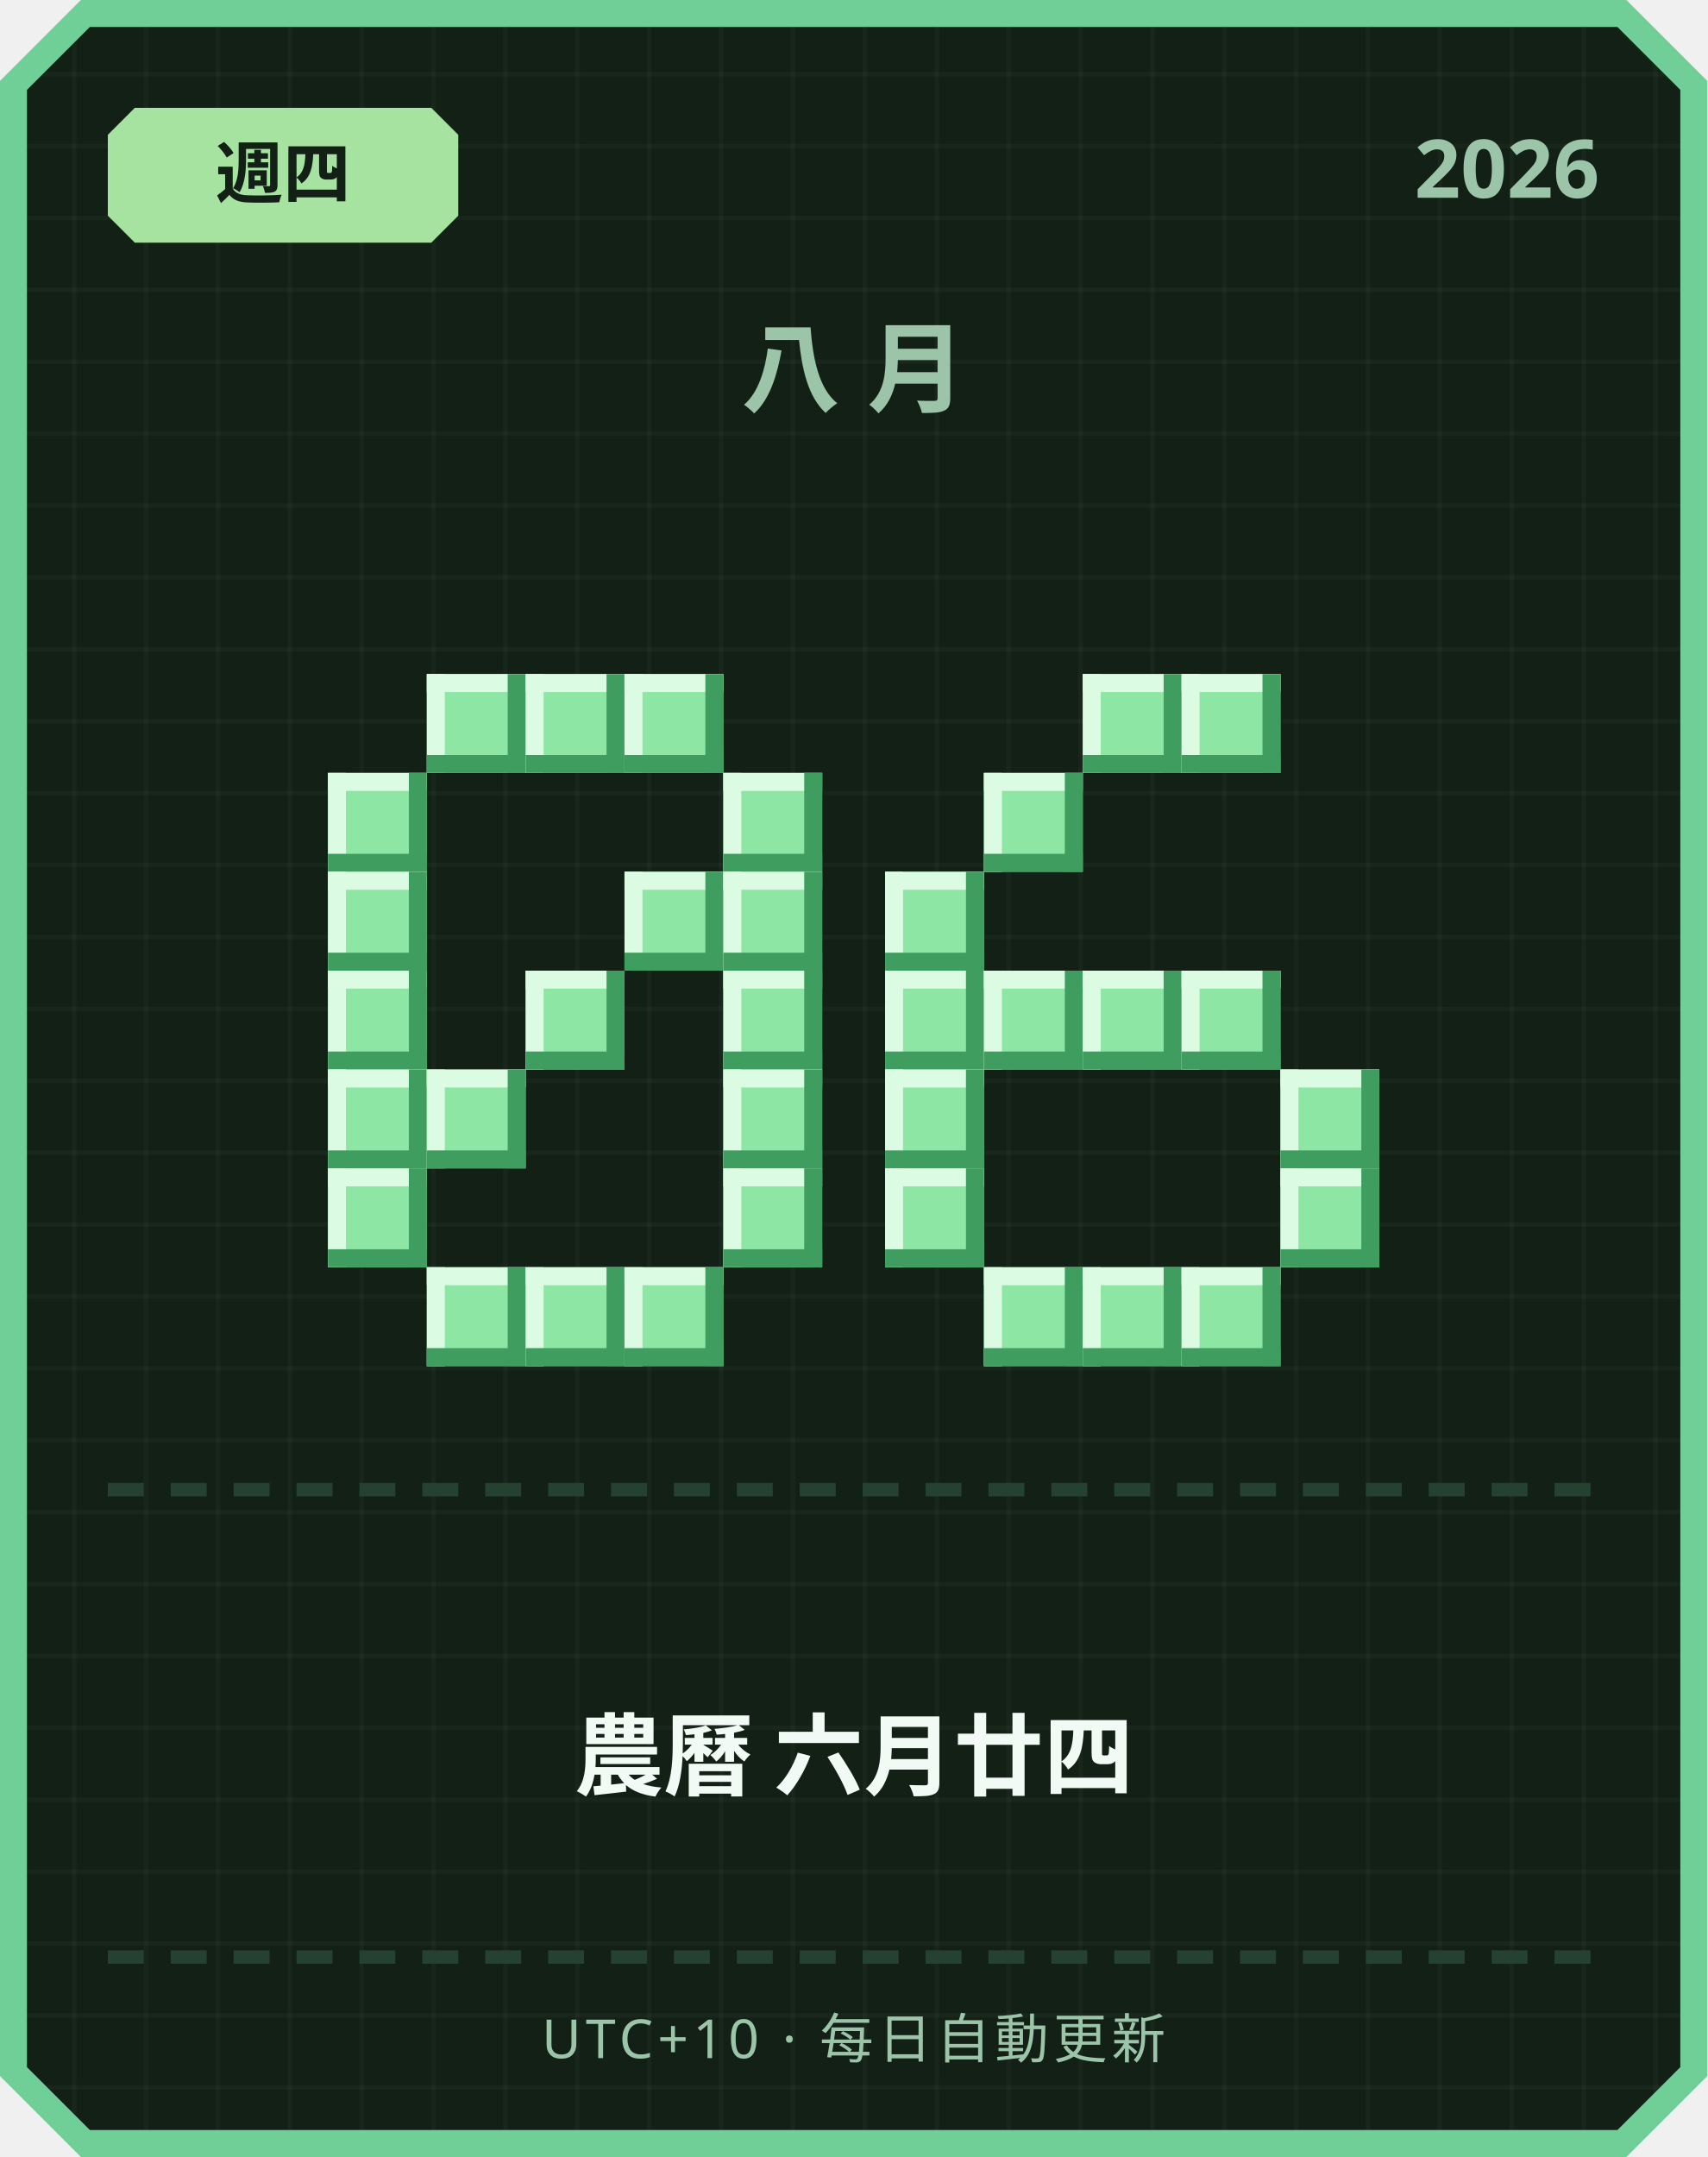
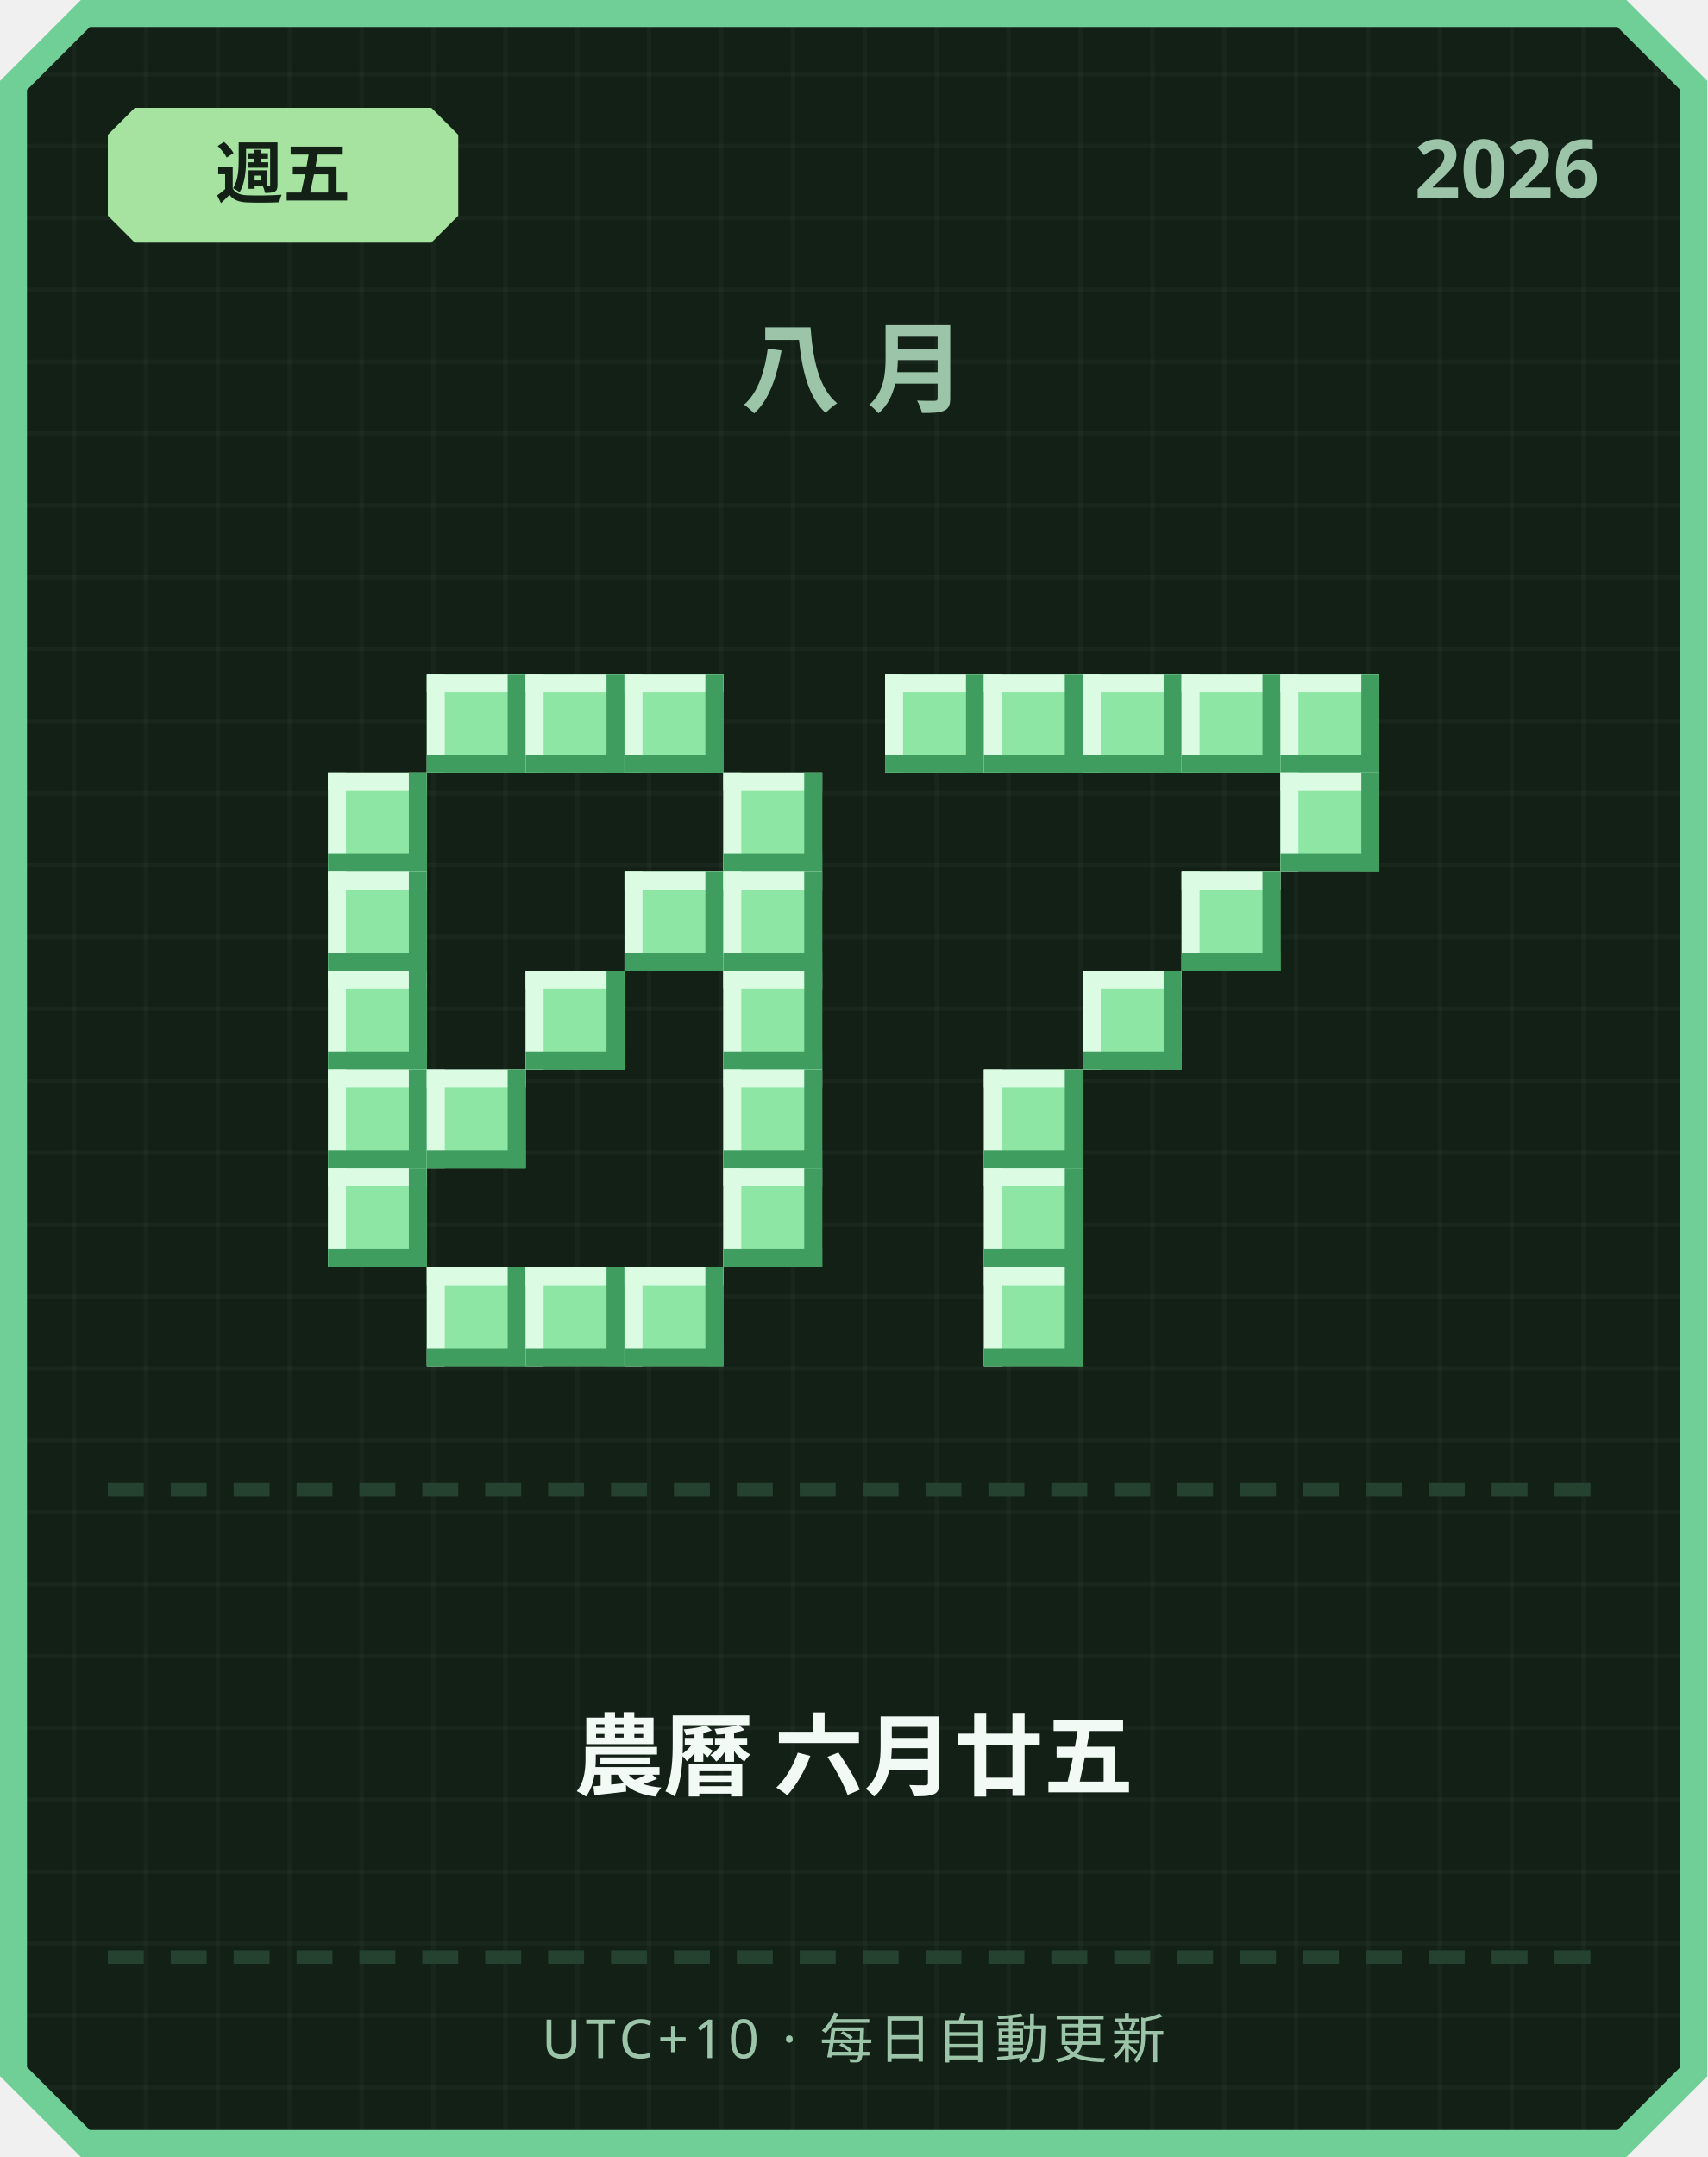
<svg xmlns="http://www.w3.org/2000/svg" width="380" height="480" viewBox="0 0 380 480">
  <defs>
    <pattern id="grid" width="16" height="16" patternUnits="userSpaceOnUse">
      <rect width="16" height="16" fill="#122016" />
      <rect width="1" height="16" fill="#ffffff" opacity="0.03" />
      <rect width="16" height="1" fill="#ffffff" opacity="0.03" />
    </pattern>
  </defs>
  <path d="M 18,0 L 362,0 L 380,18 L 380,462 L 362,480 L 18,480 L 0,462 L 0,18 Z" fill="#6fcf97" />
  <path d="M 20,6 L 360,6 L 374,20 L 374,460 L 360,474 L 20,474 L 6,460 L 6,20 Z" fill="url(#grid)" />
  <path d="M 30,24 L 96,24 L 102,30 L 102,48 L 96,54 L 30,54 L 24,48 L 24,30 Z" fill="#a6e3a1" />
-   <text x="63" y="44" text-anchor="middle" font-family="'Segoe UI', sans-serif" font-size="15" font-weight="700" fill="#122016">週四</text>
+   <text x="63" y="44" text-anchor="middle" font-family="'Segoe UI', sans-serif" font-size="15" font-weight="700" fill="#122016">週五</text>
  <text x="356" y="44" text-anchor="end" font-family="'Segoe UI', sans-serif" font-size="18" font-weight="700" fill="#9bc4a8">2026</text>
  <text x="190" y="90" text-anchor="middle" font-family="'Segoe UI', sans-serif" font-size="22" font-weight="700" letter-spacing="6" fill="#9bc4a8">八月</text>
  <rect x="95" y="150" width="22" height="22" fill="#8ee6a5" />
  <rect x="95" y="150" width="22" height="4" fill="#dbfbe3" />
  <rect x="95" y="150" width="4" height="22" fill="#dbfbe3" />
  <rect x="95" y="168" width="22" height="4" fill="#3f9e5f" />
  <rect x="113" y="150" width="4" height="22" fill="#3f9e5f" />
  <rect x="117" y="150" width="22" height="22" fill="#8ee6a5" />
  <rect x="117" y="150" width="22" height="4" fill="#dbfbe3" />
  <rect x="117" y="150" width="4" height="22" fill="#dbfbe3" />
  <rect x="117" y="168" width="22" height="4" fill="#3f9e5f" />
  <rect x="135" y="150" width="4" height="22" fill="#3f9e5f" />
  <rect x="139" y="150" width="22" height="22" fill="#8ee6a5" />
  <rect x="139" y="150" width="22" height="4" fill="#dbfbe3" />
  <rect x="139" y="150" width="4" height="22" fill="#dbfbe3" />
  <rect x="139" y="168" width="22" height="4" fill="#3f9e5f" />
  <rect x="157" y="150" width="4" height="22" fill="#3f9e5f" />
  <rect x="73" y="172" width="22" height="22" fill="#8ee6a5" />
  <rect x="73" y="172" width="22" height="4" fill="#dbfbe3" />
  <rect x="73" y="172" width="4" height="22" fill="#dbfbe3" />
  <rect x="73" y="190" width="22" height="4" fill="#3f9e5f" />
  <rect x="91" y="172" width="4" height="22" fill="#3f9e5f" />
  <rect x="161" y="172" width="22" height="22" fill="#8ee6a5" />
  <rect x="161" y="172" width="22" height="4" fill="#dbfbe3" />
  <rect x="161" y="172" width="4" height="22" fill="#dbfbe3" />
  <rect x="161" y="190" width="22" height="4" fill="#3f9e5f" />
  <rect x="179" y="172" width="4" height="22" fill="#3f9e5f" />
  <rect x="73" y="194" width="22" height="22" fill="#8ee6a5" />
  <rect x="73" y="194" width="22" height="4" fill="#dbfbe3" />
  <rect x="73" y="194" width="4" height="22" fill="#dbfbe3" />
  <rect x="73" y="212" width="22" height="4" fill="#3f9e5f" />
  <rect x="91" y="194" width="4" height="22" fill="#3f9e5f" />
  <rect x="139" y="194" width="22" height="22" fill="#8ee6a5" />
  <rect x="139" y="194" width="22" height="4" fill="#dbfbe3" />
  <rect x="139" y="194" width="4" height="22" fill="#dbfbe3" />
  <rect x="139" y="212" width="22" height="4" fill="#3f9e5f" />
  <rect x="157" y="194" width="4" height="22" fill="#3f9e5f" />
  <rect x="161" y="194" width="22" height="22" fill="#8ee6a5" />
  <rect x="161" y="194" width="22" height="4" fill="#dbfbe3" />
  <rect x="161" y="194" width="4" height="22" fill="#dbfbe3" />
  <rect x="161" y="212" width="22" height="4" fill="#3f9e5f" />
  <rect x="179" y="194" width="4" height="22" fill="#3f9e5f" />
  <rect x="73" y="216" width="22" height="22" fill="#8ee6a5" />
  <rect x="73" y="216" width="22" height="4" fill="#dbfbe3" />
  <rect x="73" y="216" width="4" height="22" fill="#dbfbe3" />
  <rect x="73" y="234" width="22" height="4" fill="#3f9e5f" />
  <rect x="91" y="216" width="4" height="22" fill="#3f9e5f" />
  <rect x="117" y="216" width="22" height="22" fill="#8ee6a5" />
  <rect x="117" y="216" width="22" height="4" fill="#dbfbe3" />
  <rect x="117" y="216" width="4" height="22" fill="#dbfbe3" />
  <rect x="117" y="234" width="22" height="4" fill="#3f9e5f" />
  <rect x="135" y="216" width="4" height="22" fill="#3f9e5f" />
  <rect x="161" y="216" width="22" height="22" fill="#8ee6a5" />
  <rect x="161" y="216" width="22" height="4" fill="#dbfbe3" />
  <rect x="161" y="216" width="4" height="22" fill="#dbfbe3" />
  <rect x="161" y="234" width="22" height="4" fill="#3f9e5f" />
  <rect x="179" y="216" width="4" height="22" fill="#3f9e5f" />
  <rect x="73" y="238" width="22" height="22" fill="#8ee6a5" />
  <rect x="73" y="238" width="22" height="4" fill="#dbfbe3" />
  <rect x="73" y="238" width="4" height="22" fill="#dbfbe3" />
  <rect x="73" y="256" width="22" height="4" fill="#3f9e5f" />
  <rect x="91" y="238" width="4" height="22" fill="#3f9e5f" />
  <rect x="95" y="238" width="22" height="22" fill="#8ee6a5" />
  <rect x="95" y="238" width="22" height="4" fill="#dbfbe3" />
  <rect x="95" y="238" width="4" height="22" fill="#dbfbe3" />
  <rect x="95" y="256" width="22" height="4" fill="#3f9e5f" />
  <rect x="113" y="238" width="4" height="22" fill="#3f9e5f" />
  <rect x="161" y="238" width="22" height="22" fill="#8ee6a5" />
  <rect x="161" y="238" width="22" height="4" fill="#dbfbe3" />
  <rect x="161" y="238" width="4" height="22" fill="#dbfbe3" />
  <rect x="161" y="256" width="22" height="4" fill="#3f9e5f" />
  <rect x="179" y="238" width="4" height="22" fill="#3f9e5f" />
  <rect x="73" y="260" width="22" height="22" fill="#8ee6a5" />
  <rect x="73" y="260" width="22" height="4" fill="#dbfbe3" />
  <rect x="73" y="260" width="4" height="22" fill="#dbfbe3" />
  <rect x="73" y="278" width="22" height="4" fill="#3f9e5f" />
  <rect x="91" y="260" width="4" height="22" fill="#3f9e5f" />
  <rect x="161" y="260" width="22" height="22" fill="#8ee6a5" />
  <rect x="161" y="260" width="22" height="4" fill="#dbfbe3" />
  <rect x="161" y="260" width="4" height="22" fill="#dbfbe3" />
  <rect x="161" y="278" width="22" height="4" fill="#3f9e5f" />
  <rect x="179" y="260" width="4" height="22" fill="#3f9e5f" />
  <rect x="95" y="282" width="22" height="22" fill="#8ee6a5" />
  <rect x="95" y="282" width="22" height="4" fill="#dbfbe3" />
  <rect x="95" y="282" width="4" height="22" fill="#dbfbe3" />
  <rect x="95" y="300" width="22" height="4" fill="#3f9e5f" />
  <rect x="113" y="282" width="4" height="22" fill="#3f9e5f" />
  <rect x="117" y="282" width="22" height="22" fill="#8ee6a5" />
  <rect x="117" y="282" width="22" height="4" fill="#dbfbe3" />
  <rect x="117" y="282" width="4" height="22" fill="#dbfbe3" />
  <rect x="117" y="300" width="22" height="4" fill="#3f9e5f" />
  <rect x="135" y="282" width="4" height="22" fill="#3f9e5f" />
  <rect x="139" y="282" width="22" height="22" fill="#8ee6a5" />
  <rect x="139" y="282" width="22" height="4" fill="#dbfbe3" />
  <rect x="139" y="282" width="4" height="22" fill="#dbfbe3" />
  <rect x="139" y="300" width="22" height="4" fill="#3f9e5f" />
  <rect x="157" y="282" width="4" height="22" fill="#3f9e5f" />
+   <rect x="197" y="150" width="22" height="22" fill="#8ee6a5" />
+   <rect x="197" y="150" width="22" height="4" fill="#dbfbe3" />
+   <rect x="197" y="150" width="4" height="22" fill="#dbfbe3" />
+   <rect x="197" y="168" width="22" height="4" fill="#3f9e5f" />
+   <rect x="215" y="150" width="4" height="22" fill="#3f9e5f" />
+   <rect x="219" y="150" width="22" height="22" fill="#8ee6a5" />
+   <rect x="219" y="150" width="22" height="4" fill="#dbfbe3" />
+   <rect x="219" y="150" width="4" height="22" fill="#dbfbe3" />
+   <rect x="219" y="168" width="22" height="4" fill="#3f9e5f" />
+   <rect x="237" y="150" width="4" height="22" fill="#3f9e5f" />
  <rect x="241" y="150" width="22" height="22" fill="#8ee6a5" />
  <rect x="241" y="150" width="22" height="4" fill="#dbfbe3" />
  <rect x="241" y="150" width="4" height="22" fill="#dbfbe3" />
  <rect x="241" y="168" width="22" height="4" fill="#3f9e5f" />
  <rect x="259" y="150" width="4" height="22" fill="#3f9e5f" />
  <rect x="263" y="150" width="22" height="22" fill="#8ee6a5" />
  <rect x="263" y="150" width="22" height="4" fill="#dbfbe3" />
  <rect x="263" y="150" width="4" height="22" fill="#dbfbe3" />
  <rect x="263" y="168" width="22" height="4" fill="#3f9e5f" />
  <rect x="281" y="150" width="4" height="22" fill="#3f9e5f" />
-   <rect x="219" y="172" width="22" height="22" fill="#8ee6a5" />
-   <rect x="219" y="172" width="22" height="4" fill="#dbfbe3" />
-   <rect x="219" y="172" width="4" height="22" fill="#dbfbe3" />
-   <rect x="219" y="190" width="22" height="4" fill="#3f9e5f" />
-   <rect x="237" y="172" width="4" height="22" fill="#3f9e5f" />
-   <rect x="197" y="194" width="22" height="22" fill="#8ee6a5" />
-   <rect x="197" y="194" width="22" height="4" fill="#dbfbe3" />
-   <rect x="197" y="194" width="4" height="22" fill="#dbfbe3" />
-   <rect x="197" y="212" width="22" height="4" fill="#3f9e5f" />
-   <rect x="215" y="194" width="4" height="22" fill="#3f9e5f" />
-   <rect x="197" y="216" width="22" height="22" fill="#8ee6a5" />
-   <rect x="197" y="216" width="22" height="4" fill="#dbfbe3" />
-   <rect x="197" y="216" width="4" height="22" fill="#dbfbe3" />
-   <rect x="197" y="234" width="22" height="4" fill="#3f9e5f" />
-   <rect x="215" y="216" width="4" height="22" fill="#3f9e5f" />
-   <rect x="219" y="216" width="22" height="22" fill="#8ee6a5" />
-   <rect x="219" y="216" width="22" height="4" fill="#dbfbe3" />
-   <rect x="219" y="216" width="4" height="22" fill="#dbfbe3" />
-   <rect x="219" y="234" width="22" height="4" fill="#3f9e5f" />
-   <rect x="237" y="216" width="4" height="22" fill="#3f9e5f" />
+   <rect x="285" y="150" width="22" height="22" fill="#8ee6a5" />
+   <rect x="285" y="150" width="22" height="4" fill="#dbfbe3" />
+   <rect x="285" y="150" width="4" height="22" fill="#dbfbe3" />
+   <rect x="285" y="168" width="22" height="4" fill="#3f9e5f" />
+   <rect x="303" y="150" width="4" height="22" fill="#3f9e5f" />
+   <rect x="285" y="172" width="22" height="22" fill="#8ee6a5" />
+   <rect x="285" y="172" width="22" height="4" fill="#dbfbe3" />
+   <rect x="285" y="172" width="4" height="22" fill="#dbfbe3" />
+   <rect x="285" y="190" width="22" height="4" fill="#3f9e5f" />
+   <rect x="303" y="172" width="4" height="22" fill="#3f9e5f" />
+   <rect x="263" y="194" width="22" height="22" fill="#8ee6a5" />
+   <rect x="263" y="194" width="22" height="4" fill="#dbfbe3" />
+   <rect x="263" y="194" width="4" height="22" fill="#dbfbe3" />
+   <rect x="263" y="212" width="22" height="4" fill="#3f9e5f" />
+   <rect x="281" y="194" width="4" height="22" fill="#3f9e5f" />
  <rect x="241" y="216" width="22" height="22" fill="#8ee6a5" />
  <rect x="241" y="216" width="22" height="4" fill="#dbfbe3" />
  <rect x="241" y="216" width="4" height="22" fill="#dbfbe3" />
  <rect x="241" y="234" width="22" height="4" fill="#3f9e5f" />
  <rect x="259" y="216" width="4" height="22" fill="#3f9e5f" />
-   <rect x="263" y="216" width="22" height="22" fill="#8ee6a5" />
-   <rect x="263" y="216" width="22" height="4" fill="#dbfbe3" />
-   <rect x="263" y="216" width="4" height="22" fill="#dbfbe3" />
-   <rect x="263" y="234" width="22" height="4" fill="#3f9e5f" />
-   <rect x="281" y="216" width="4" height="22" fill="#3f9e5f" />
-   <rect x="197" y="238" width="22" height="22" fill="#8ee6a5" />
-   <rect x="197" y="238" width="22" height="4" fill="#dbfbe3" />
-   <rect x="197" y="238" width="4" height="22" fill="#dbfbe3" />
-   <rect x="197" y="256" width="22" height="4" fill="#3f9e5f" />
-   <rect x="215" y="238" width="4" height="22" fill="#3f9e5f" />
-   <rect x="285" y="238" width="22" height="22" fill="#8ee6a5" />
-   <rect x="285" y="238" width="22" height="4" fill="#dbfbe3" />
-   <rect x="285" y="238" width="4" height="22" fill="#dbfbe3" />
-   <rect x="285" y="256" width="22" height="4" fill="#3f9e5f" />
-   <rect x="303" y="238" width="4" height="22" fill="#3f9e5f" />
-   <rect x="197" y="260" width="22" height="22" fill="#8ee6a5" />
-   <rect x="197" y="260" width="22" height="4" fill="#dbfbe3" />
-   <rect x="197" y="260" width="4" height="22" fill="#dbfbe3" />
-   <rect x="197" y="278" width="22" height="4" fill="#3f9e5f" />
-   <rect x="215" y="260" width="4" height="22" fill="#3f9e5f" />
-   <rect x="285" y="260" width="22" height="22" fill="#8ee6a5" />
-   <rect x="285" y="260" width="22" height="4" fill="#dbfbe3" />
-   <rect x="285" y="260" width="4" height="22" fill="#dbfbe3" />
-   <rect x="285" y="278" width="22" height="4" fill="#3f9e5f" />
-   <rect x="303" y="260" width="4" height="22" fill="#3f9e5f" />
+   <rect x="219" y="238" width="22" height="22" fill="#8ee6a5" />
+   <rect x="219" y="238" width="22" height="4" fill="#dbfbe3" />
+   <rect x="219" y="238" width="4" height="22" fill="#dbfbe3" />
+   <rect x="219" y="256" width="22" height="4" fill="#3f9e5f" />
+   <rect x="237" y="238" width="4" height="22" fill="#3f9e5f" />
+   <rect x="219" y="260" width="22" height="22" fill="#8ee6a5" />
+   <rect x="219" y="260" width="22" height="4" fill="#dbfbe3" />
+   <rect x="219" y="260" width="4" height="22" fill="#dbfbe3" />
+   <rect x="219" y="278" width="22" height="4" fill="#3f9e5f" />
+   <rect x="237" y="260" width="4" height="22" fill="#3f9e5f" />
  <rect x="219" y="282" width="22" height="22" fill="#8ee6a5" />
  <rect x="219" y="282" width="22" height="4" fill="#dbfbe3" />
  <rect x="219" y="282" width="4" height="22" fill="#dbfbe3" />
  <rect x="219" y="300" width="22" height="4" fill="#3f9e5f" />
  <rect x="237" y="282" width="4" height="22" fill="#3f9e5f" />
-   <rect x="241" y="282" width="22" height="22" fill="#8ee6a5" />
-   <rect x="241" y="282" width="22" height="4" fill="#dbfbe3" />
-   <rect x="241" y="282" width="4" height="22" fill="#dbfbe3" />
-   <rect x="241" y="300" width="22" height="4" fill="#3f9e5f" />
-   <rect x="259" y="282" width="4" height="22" fill="#3f9e5f" />
-   <rect x="263" y="282" width="22" height="22" fill="#8ee6a5" />
-   <rect x="263" y="282" width="22" height="4" fill="#dbfbe3" />
-   <rect x="263" y="282" width="4" height="22" fill="#dbfbe3" />
-   <rect x="263" y="300" width="22" height="4" fill="#3f9e5f" />
-   <rect x="281" y="282" width="4" height="22" fill="#3f9e5f" />
  <rect x="24" y="330" width="8" height="3" fill="#254230" />
  <rect x="38" y="330" width="8" height="3" fill="#254230" />
  <rect x="52" y="330" width="8" height="3" fill="#254230" />
  <rect x="66" y="330" width="8" height="3" fill="#254230" />
  <rect x="80" y="330" width="8" height="3" fill="#254230" />
  <rect x="94" y="330" width="8" height="3" fill="#254230" />
  <rect x="108" y="330" width="8" height="3" fill="#254230" />
  <rect x="122" y="330" width="8" height="3" fill="#254230" />
  <rect x="136" y="330" width="8" height="3" fill="#254230" />
  <rect x="150" y="330" width="8" height="3" fill="#254230" />
  <rect x="164" y="330" width="8" height="3" fill="#254230" />
  <rect x="178" y="330" width="8" height="3" fill="#254230" />
  <rect x="192" y="330" width="8" height="3" fill="#254230" />
  <rect x="206" y="330" width="8" height="3" fill="#254230" />
  <rect x="220" y="330" width="8" height="3" fill="#254230" />
  <rect x="234" y="330" width="8" height="3" fill="#254230" />
  <rect x="248" y="330" width="8" height="3" fill="#254230" />
  <rect x="262" y="330" width="8" height="3" fill="#254230" />
  <rect x="276" y="330" width="8" height="3" fill="#254230" />
  <rect x="290" y="330" width="8" height="3" fill="#254230" />
  <rect x="304" y="330" width="8" height="3" fill="#254230" />
  <rect x="318" y="330" width="8" height="3" fill="#254230" />
  <rect x="332" y="330" width="8" height="3" fill="#254230" />
  <rect x="346" y="330" width="8" height="3" fill="#254230" />
-   <text x="190" y="398" text-anchor="middle" font-family="'Segoe UI', 'Microsoft JhengHei', sans-serif" font-size="20" font-weight="700" fill="#f1faf4">農曆 六月廿四</text>
+   <text x="190" y="398" text-anchor="middle" font-family="'Segoe UI', 'Microsoft JhengHei', sans-serif" font-size="20" font-weight="700" fill="#f1faf4">農曆 六月廿五</text>
  <rect x="24" y="434" width="8" height="3" fill="#254230" />
  <rect x="38" y="434" width="8" height="3" fill="#254230" />
  <rect x="52" y="434" width="8" height="3" fill="#254230" />
  <rect x="66" y="434" width="8" height="3" fill="#254230" />
  <rect x="80" y="434" width="8" height="3" fill="#254230" />
  <rect x="94" y="434" width="8" height="3" fill="#254230" />
  <rect x="108" y="434" width="8" height="3" fill="#254230" />
  <rect x="122" y="434" width="8" height="3" fill="#254230" />
  <rect x="136" y="434" width="8" height="3" fill="#254230" />
  <rect x="150" y="434" width="8" height="3" fill="#254230" />
  <rect x="164" y="434" width="8" height="3" fill="#254230" />
  <rect x="178" y="434" width="8" height="3" fill="#254230" />
  <rect x="192" y="434" width="8" height="3" fill="#254230" />
  <rect x="206" y="434" width="8" height="3" fill="#254230" />
  <rect x="220" y="434" width="8" height="3" fill="#254230" />
  <rect x="234" y="434" width="8" height="3" fill="#254230" />
  <rect x="248" y="434" width="8" height="3" fill="#254230" />
  <rect x="262" y="434" width="8" height="3" fill="#254230" />
  <rect x="276" y="434" width="8" height="3" fill="#254230" />
  <rect x="290" y="434" width="8" height="3" fill="#254230" />
  <rect x="304" y="434" width="8" height="3" fill="#254230" />
  <rect x="318" y="434" width="8" height="3" fill="#254230" />
  <rect x="332" y="434" width="8" height="3" fill="#254230" />
  <rect x="346" y="434" width="8" height="3" fill="#254230" />
  <text x="190" y="458" text-anchor="middle" font-family="'Segoe UI', sans-serif" font-size="12" letter-spacing="1" fill="#9bc4a8">UTC+10 · 每日自動更新</text>
</svg>
